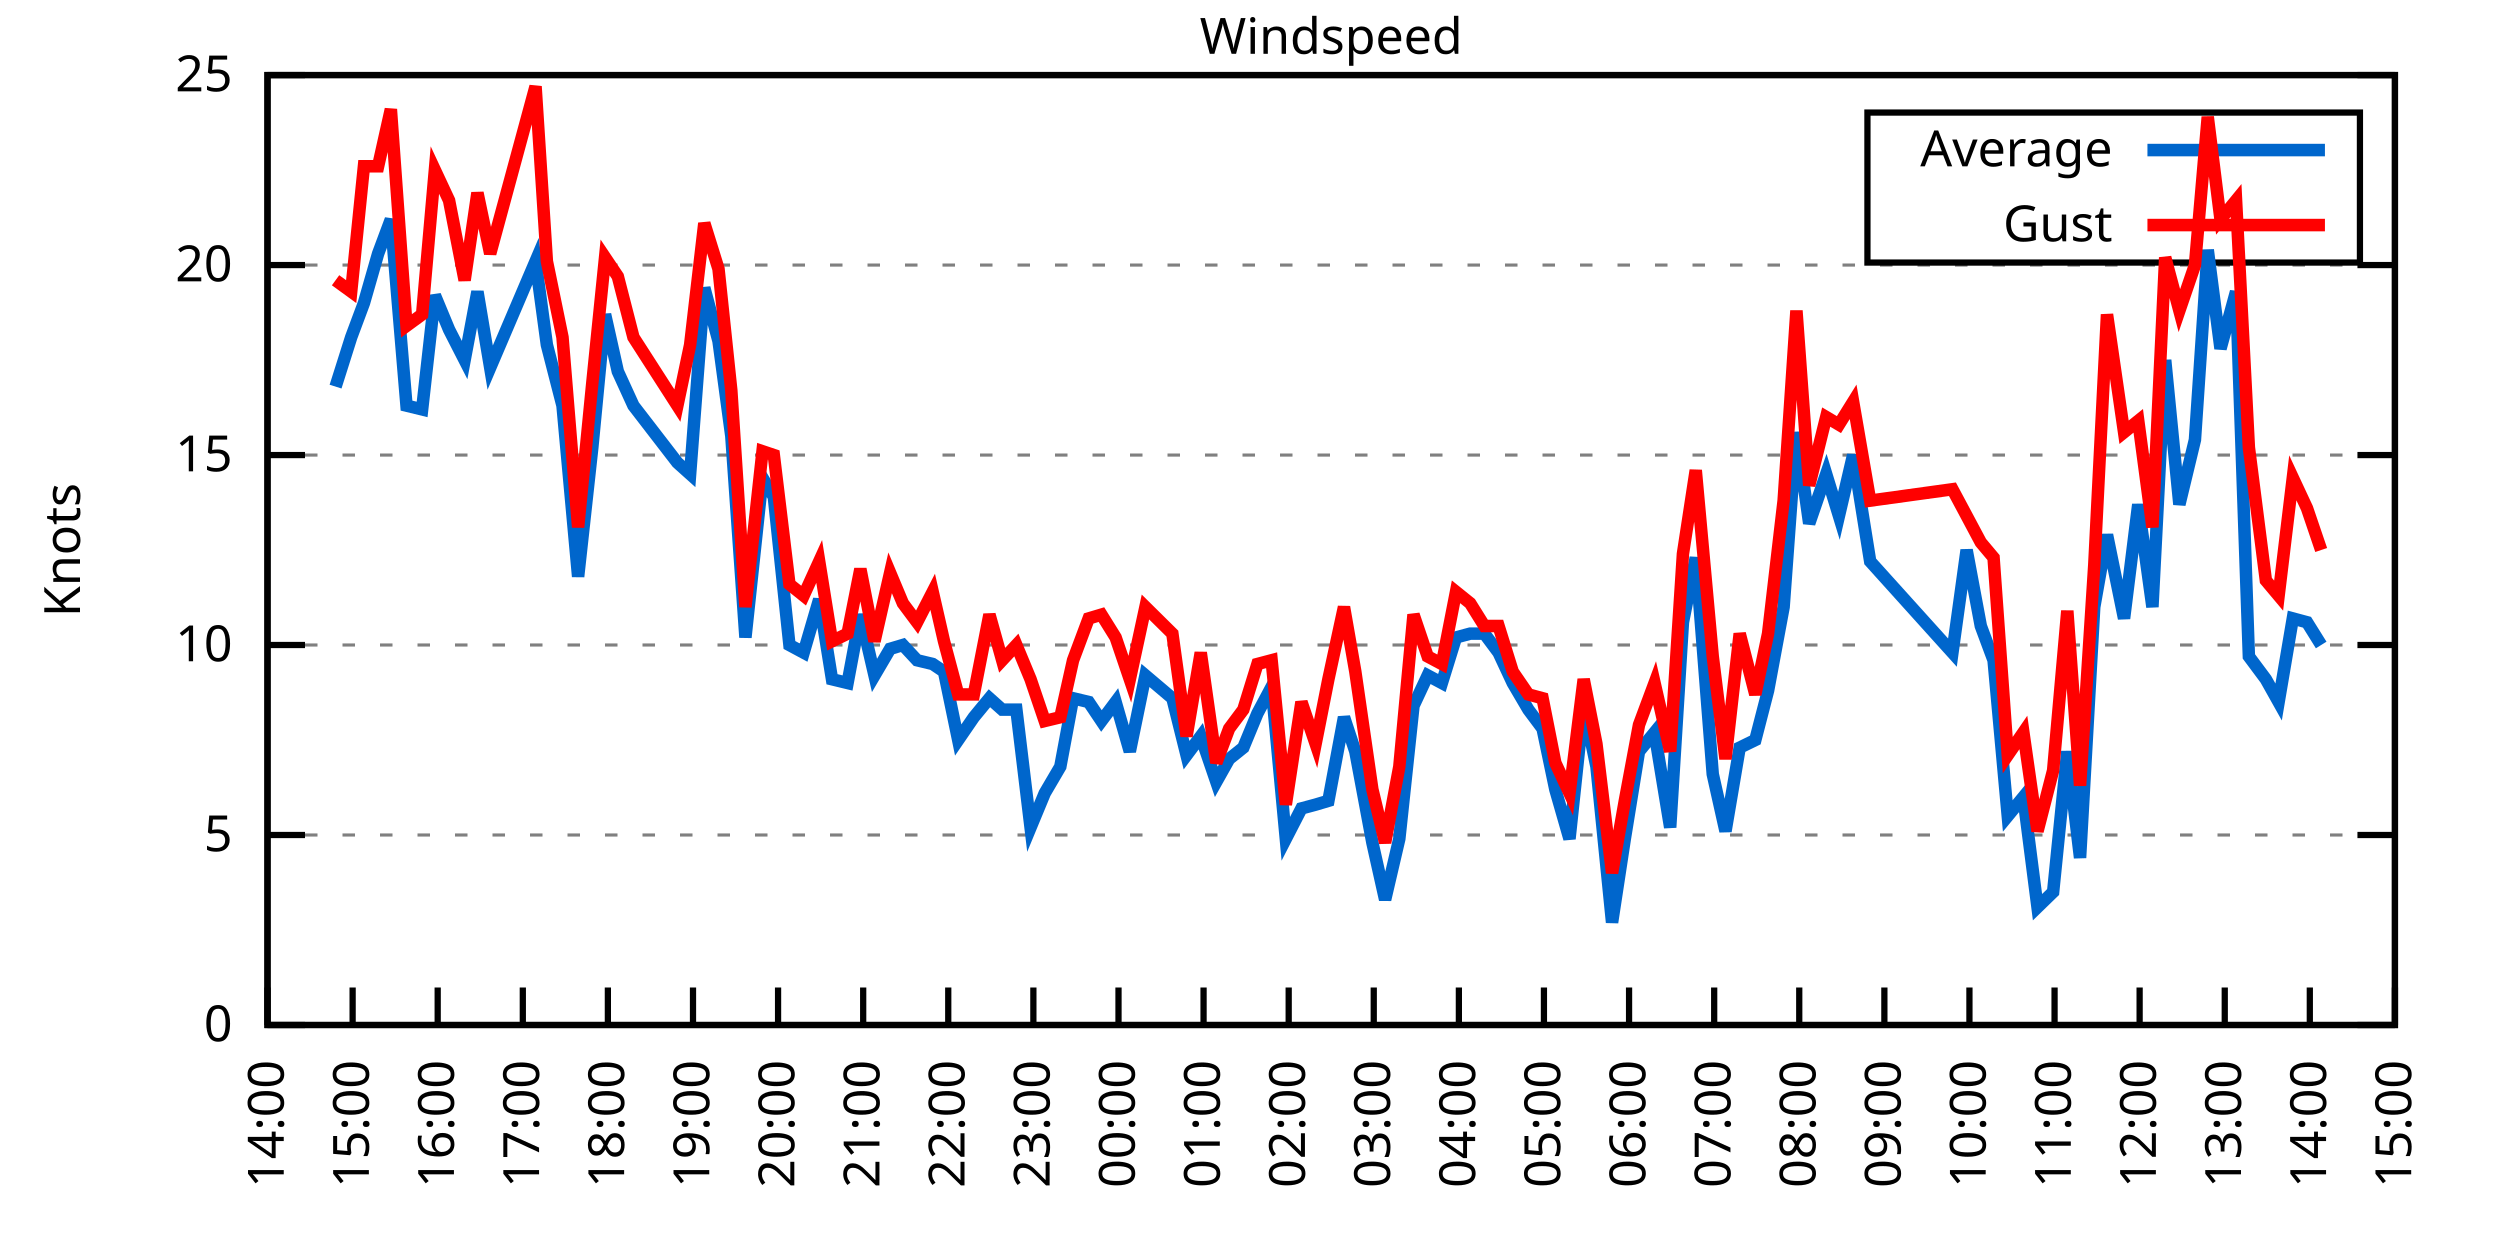
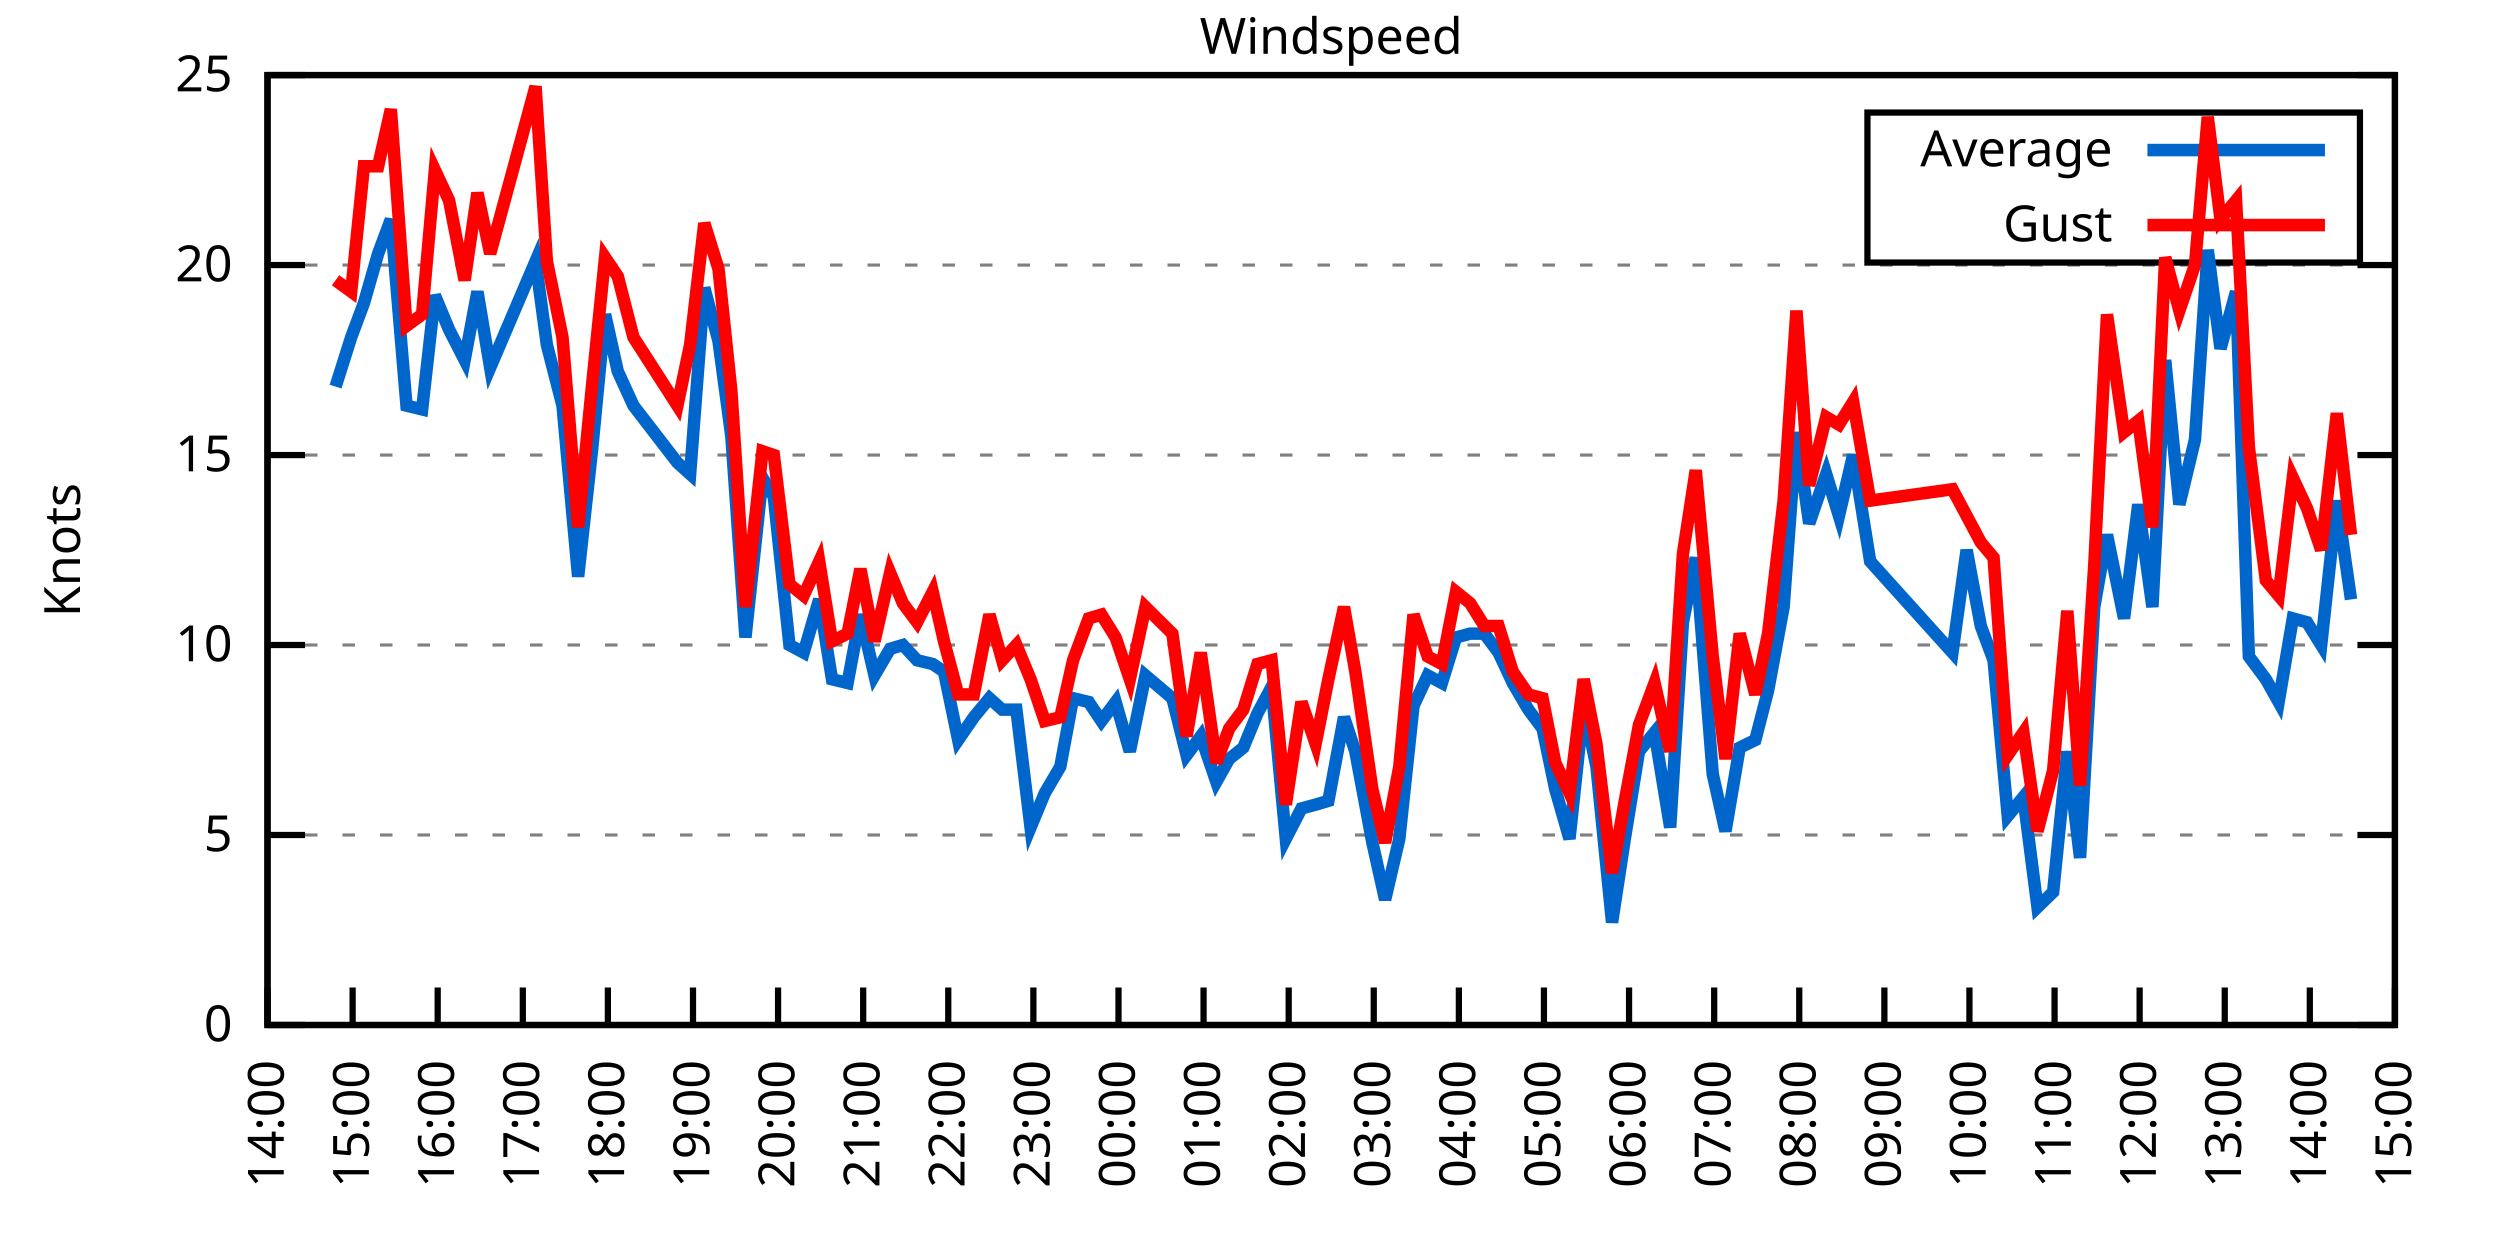
<svg xmlns="http://www.w3.org/2000/svg" xmlns:xlink="http://www.w3.org/1999/xlink" width="400" height="200" viewBox="0 0 400 200">
  <g id="gnuplot_canvas">
    <rect x="0" y="0" width="400" height="200" fill="none" />
    <defs>
      <circle id="gpDot" r="0.5" stroke-width="0.5" stroke="currentColor" />
      <path id="gpPt0" stroke-width="0.333" stroke="currentColor" d="M-1,0 h2 M0,-1 v2" />
      <path id="gpPt1" stroke-width="0.333" stroke="currentColor" d="M-1,-1 L1,1 M1,-1 L-1,1" />
      <path id="gpPt2" stroke-width="0.333" stroke="currentColor" d="M-1,0 L1,0 M0,-1 L0,1 M-1,-1 L1,1 M-1,1 L1,-1" />
      <rect id="gpPt3" stroke-width="0.333" stroke="currentColor" x="-1" y="-1" width="2" height="2" />
      <rect id="gpPt4" stroke-width="0.333" stroke="currentColor" fill="currentColor" x="-1" y="-1" width="2" height="2" />
      <circle id="gpPt5" stroke-width="0.333" stroke="currentColor" cx="0" cy="0" r="1" />
      <use xlink:href="#gpPt5" id="gpPt6" fill="currentColor" stroke="none" />
      <path id="gpPt7" stroke-width="0.333" stroke="currentColor" d="M0,-1.33 L-1.33,0.67 L1.33,0.67 z" />
      <use xlink:href="#gpPt7" id="gpPt8" fill="currentColor" stroke="none" />
      <use xlink:href="#gpPt7" id="gpPt9" stroke="currentColor" transform="rotate(180)" />
      <use xlink:href="#gpPt9" id="gpPt10" fill="currentColor" stroke="none" />
      <use xlink:href="#gpPt3" id="gpPt11" stroke="currentColor" transform="rotate(45)" />
      <use xlink:href="#gpPt11" id="gpPt12" fill="currentColor" stroke="none" />
      <path id="gpPt13" stroke-width="0.333" stroke="currentColor" d="M0,1.330 L1.265,0.411 L0.782,-1.067 L-0.782,-1.076 L-1.265,0.411 z" />
      <use xlink:href="#gpPt13" id="gpPt14" fill="currentColor" stroke="none" />
      <filter id="textbox" filterUnits="objectBoundingBox" x="0" y="0" height="1" width="1">
        <feFlood flood-color="white" flood-opacity="1" result="bgnd" />
        <feComposite in="SourceGraphic" in2="bgnd" operator="atop" />
      </filter>
      <filter id="greybox" filterUnits="objectBoundingBox" x="0" y="0" height="1" width="1">
        <feFlood flood-color="lightgrey" flood-opacity="1" result="grey" />
        <feComposite in="SourceGraphic" in2="grey" operator="atop" />
      </filter>
    </defs>
    <g fill="none" color="white" stroke="currentColor" stroke-width="1.00" stroke-linecap="butt" stroke-linejoin="miter">
</g>
    <g fill="none" color="black" stroke="currentColor" stroke-width="1.00" stroke-linecap="butt" stroke-linejoin="miter">
      <g stroke="none" shape-rendering="crispEdges">
        <polygon fill="rgb(255, 255, 255)" points="42.80,164.00 383.18,164.00 383.18,12.02 42.80,12.02 " />
      </g>
    </g>
    <g fill="none" color="black" stroke="currentColor" stroke-width="1.00" stroke-linecap="butt" stroke-linejoin="miter">
</g>
    <g fill="none" color="black" stroke="black" stroke-width="0.50" stroke-linecap="butt" stroke-linejoin="miter">
</g>
    <g fill="none" color="gray" stroke="currentColor" stroke-width="0.50" stroke-linecap="butt" stroke-linejoin="miter">
      <path stroke="gray" stroke-dasharray="2,4" class="gridline" d="M42.80,164.00 L383.19,164.00  " />
    </g>
    <g fill="none" color="gray" stroke="gray" stroke-width="1.00" stroke-linecap="butt" stroke-linejoin="miter">
</g>
    <g fill="none" color="black" stroke="currentColor" stroke-width="1.00" stroke-linecap="butt" stroke-linejoin="miter">
      <path stroke="black" d="M42.80,164.00 L48.80,164.00 M383.19,164.00 L377.19,164.00  " />
      <g transform="translate(37.20,166.60)" stroke="none" fill="black" font-family="Sans" font-size="8.00" text-anchor="end">
        <text>
          <tspan font-family="Sans"> 0</tspan>
        </text>
      </g>
    </g>
    <g fill="none" color="black" stroke="currentColor" stroke-width="1.00" stroke-linecap="butt" stroke-linejoin="miter">
</g>
    <g fill="none" color="black" stroke="black" stroke-width="0.50" stroke-linecap="butt" stroke-linejoin="miter">
</g>
    <g fill="none" color="gray" stroke="currentColor" stroke-width="0.50" stroke-linecap="butt" stroke-linejoin="miter">
      <path stroke="gray" stroke-dasharray="2,4" class="gridline" d="M42.80,133.60 L383.19,133.60  " />
    </g>
    <g fill="none" color="gray" stroke="gray" stroke-width="1.00" stroke-linecap="butt" stroke-linejoin="miter">
</g>
    <g fill="none" color="black" stroke="currentColor" stroke-width="1.00" stroke-linecap="butt" stroke-linejoin="miter">
      <path stroke="black" d="M42.80,133.60 L48.80,133.60 M383.19,133.60 L377.19,133.60  " />
      <g transform="translate(37.20,136.20)" stroke="none" fill="black" font-family="Sans" font-size="8.00" text-anchor="end">
        <text>
          <tspan font-family="Sans"> 5</tspan>
        </text>
      </g>
    </g>
    <g fill="none" color="black" stroke="currentColor" stroke-width="1.00" stroke-linecap="butt" stroke-linejoin="miter">
</g>
    <g fill="none" color="black" stroke="black" stroke-width="0.50" stroke-linecap="butt" stroke-linejoin="miter">
</g>
    <g fill="none" color="gray" stroke="currentColor" stroke-width="0.50" stroke-linecap="butt" stroke-linejoin="miter">
      <path stroke="gray" stroke-dasharray="2,4" class="gridline" d="M42.80,103.20 L383.19,103.20  " />
    </g>
    <g fill="none" color="gray" stroke="gray" stroke-width="1.00" stroke-linecap="butt" stroke-linejoin="miter">
</g>
    <g fill="none" color="black" stroke="currentColor" stroke-width="1.00" stroke-linecap="butt" stroke-linejoin="miter">
      <path stroke="black" d="M42.80,103.20 L48.80,103.20 M383.19,103.20 L377.19,103.20  " />
      <g transform="translate(37.20,105.80)" stroke="none" fill="black" font-family="Sans" font-size="8.00" text-anchor="end">
        <text>
          <tspan font-family="Sans"> 10</tspan>
        </text>
      </g>
    </g>
    <g fill="none" color="black" stroke="currentColor" stroke-width="1.00" stroke-linecap="butt" stroke-linejoin="miter">
</g>
    <g fill="none" color="black" stroke="black" stroke-width="0.50" stroke-linecap="butt" stroke-linejoin="miter">
</g>
    <g fill="none" color="gray" stroke="currentColor" stroke-width="0.50" stroke-linecap="butt" stroke-linejoin="miter">
      <path stroke="gray" stroke-dasharray="2,4" class="gridline" d="M42.80,72.81 L383.19,72.81  " />
    </g>
    <g fill="none" color="gray" stroke="gray" stroke-width="1.00" stroke-linecap="butt" stroke-linejoin="miter">
</g>
    <g fill="none" color="black" stroke="currentColor" stroke-width="1.00" stroke-linecap="butt" stroke-linejoin="miter">
      <path stroke="black" d="M42.80,72.81 L48.80,72.81 M383.19,72.81 L377.19,72.81  " />
      <g transform="translate(37.20,75.41)" stroke="none" fill="black" font-family="Sans" font-size="8.00" text-anchor="end">
        <text>
          <tspan font-family="Sans"> 15</tspan>
        </text>
      </g>
    </g>
    <g fill="none" color="black" stroke="currentColor" stroke-width="1.00" stroke-linecap="butt" stroke-linejoin="miter">
</g>
    <g fill="none" color="black" stroke="black" stroke-width="0.50" stroke-linecap="butt" stroke-linejoin="miter">
</g>
    <g fill="none" color="gray" stroke="currentColor" stroke-width="0.50" stroke-linecap="butt" stroke-linejoin="miter">
      <path stroke="gray" stroke-dasharray="2,4" class="gridline" d="M42.80,42.41 L383.19,42.41  " />
    </g>
    <g fill="none" color="gray" stroke="gray" stroke-width="1.00" stroke-linecap="butt" stroke-linejoin="miter">
</g>
    <g fill="none" color="black" stroke="currentColor" stroke-width="1.00" stroke-linecap="butt" stroke-linejoin="miter">
      <path stroke="black" d="M42.80,42.41 L48.80,42.41 M383.19,42.41 L377.19,42.41  " />
      <g transform="translate(37.20,45.01)" stroke="none" fill="black" font-family="Sans" font-size="8.00" text-anchor="end">
        <text>
          <tspan font-family="Sans"> 20</tspan>
        </text>
      </g>
    </g>
    <g fill="none" color="black" stroke="currentColor" stroke-width="1.00" stroke-linecap="butt" stroke-linejoin="miter">
</g>
    <g fill="none" color="black" stroke="black" stroke-width="0.50" stroke-linecap="butt" stroke-linejoin="miter">
</g>
    <g fill="none" color="gray" stroke="currentColor" stroke-width="0.50" stroke-linecap="butt" stroke-linejoin="miter">
      <path stroke="gray" stroke-dasharray="2,4" class="gridline" d="M42.80,12.01 L383.19,12.01  " />
    </g>
    <g fill="none" color="gray" stroke="gray" stroke-width="1.00" stroke-linecap="butt" stroke-linejoin="miter">
</g>
    <g fill="none" color="black" stroke="currentColor" stroke-width="1.00" stroke-linecap="butt" stroke-linejoin="miter">
      <path stroke="black" d="M42.80,12.01 L48.80,12.01 M383.19,12.01 L377.19,12.01  " />
      <g transform="translate(37.20,14.61)" stroke="none" fill="black" font-family="Sans" font-size="8.00" text-anchor="end">
        <text>
          <tspan font-family="Sans"> 25</tspan>
        </text>
      </g>
    </g>
    <g fill="none" color="black" stroke="currentColor" stroke-width="1.00" stroke-linecap="butt" stroke-linejoin="miter">
      <path stroke="black" d="M42.80,164.00 L42.80,158.00  " />
      <g transform="translate(45.40,169.60) rotate(270.00)" stroke="none" fill="black" font-family="Sans" font-size="8.00" text-anchor="end">
        <text>
          <tspan font-family="Sans">14:00</tspan>
        </text>
      </g>
    </g>
    <g fill="none" color="black" stroke="currentColor" stroke-width="1.00" stroke-linecap="butt" stroke-linejoin="miter">
      <path stroke="black" d="M56.42,164.00 L56.42,158.00  " />
      <g transform="translate(59.02,169.60) rotate(270.00)" stroke="none" fill="black" font-family="Sans" font-size="8.00" text-anchor="end">
        <text>
          <tspan font-family="Sans">15:00</tspan>
        </text>
      </g>
    </g>
    <g fill="none" color="black" stroke="currentColor" stroke-width="1.00" stroke-linecap="butt" stroke-linejoin="miter">
      <path stroke="black" d="M70.03,164.00 L70.03,158.00  " />
      <g transform="translate(72.63,169.60) rotate(270.00)" stroke="none" fill="black" font-family="Sans" font-size="8.00" text-anchor="end">
        <text>
          <tspan font-family="Sans">16:00</tspan>
        </text>
      </g>
    </g>
    <g fill="none" color="black" stroke="currentColor" stroke-width="1.00" stroke-linecap="butt" stroke-linejoin="miter">
      <path stroke="black" d="M83.65,164.00 L83.65,158.00  " />
      <g transform="translate(86.25,169.60) rotate(270.00)" stroke="none" fill="black" font-family="Sans" font-size="8.00" text-anchor="end">
        <text>
          <tspan font-family="Sans">17:00</tspan>
        </text>
      </g>
    </g>
    <g fill="none" color="black" stroke="currentColor" stroke-width="1.00" stroke-linecap="butt" stroke-linejoin="miter">
      <path stroke="black" d="M97.26,164.00 L97.26,158.00  " />
      <g transform="translate(99.86,169.60) rotate(270.00)" stroke="none" fill="black" font-family="Sans" font-size="8.00" text-anchor="end">
        <text>
          <tspan font-family="Sans">18:00</tspan>
        </text>
      </g>
    </g>
    <g fill="none" color="black" stroke="currentColor" stroke-width="1.00" stroke-linecap="butt" stroke-linejoin="miter">
      <path stroke="black" d="M110.88,164.00 L110.88,158.00  " />
      <g transform="translate(113.48,169.60) rotate(270.00)" stroke="none" fill="black" font-family="Sans" font-size="8.00" text-anchor="end">
        <text>
          <tspan font-family="Sans">19:00</tspan>
        </text>
      </g>
    </g>
    <g fill="none" color="black" stroke="currentColor" stroke-width="1.00" stroke-linecap="butt" stroke-linejoin="miter">
      <path stroke="black" d="M124.49,164.00 L124.49,158.00  " />
      <g transform="translate(127.09,169.60) rotate(270.00)" stroke="none" fill="black" font-family="Sans" font-size="8.00" text-anchor="end">
        <text>
          <tspan font-family="Sans">20:00</tspan>
        </text>
      </g>
    </g>
    <g fill="none" color="black" stroke="currentColor" stroke-width="1.00" stroke-linecap="butt" stroke-linejoin="miter">
      <path stroke="black" d="M138.11,164.00 L138.11,158.00  " />
      <g transform="translate(140.71,169.60) rotate(270.00)" stroke="none" fill="black" font-family="Sans" font-size="8.00" text-anchor="end">
        <text>
          <tspan font-family="Sans">21:00</tspan>
        </text>
      </g>
    </g>
    <g fill="none" color="black" stroke="currentColor" stroke-width="1.00" stroke-linecap="butt" stroke-linejoin="miter">
      <path stroke="black" d="M151.72,164.00 L151.72,158.00  " />
      <g transform="translate(154.32,169.60) rotate(270.00)" stroke="none" fill="black" font-family="Sans" font-size="8.00" text-anchor="end">
        <text>
          <tspan font-family="Sans">22:00</tspan>
        </text>
      </g>
    </g>
    <g fill="none" color="black" stroke="currentColor" stroke-width="1.00" stroke-linecap="butt" stroke-linejoin="miter">
      <path stroke="black" d="M165.34,164.00 L165.34,158.00  " />
      <g transform="translate(167.94,169.60) rotate(270.00)" stroke="none" fill="black" font-family="Sans" font-size="8.00" text-anchor="end">
        <text>
          <tspan font-family="Sans">23:00</tspan>
        </text>
      </g>
    </g>
    <g fill="none" color="black" stroke="currentColor" stroke-width="1.00" stroke-linecap="butt" stroke-linejoin="miter">
      <path stroke="black" d="M178.96,164.00 L178.96,158.00  " />
      <g transform="translate(181.56,169.60) rotate(270.00)" stroke="none" fill="black" font-family="Sans" font-size="8.00" text-anchor="end">
        <text>
          <tspan font-family="Sans">00:00</tspan>
        </text>
      </g>
    </g>
    <g fill="none" color="black" stroke="currentColor" stroke-width="1.00" stroke-linecap="butt" stroke-linejoin="miter">
      <path stroke="black" d="M192.57,164.00 L192.57,158.00  " />
      <g transform="translate(195.17,169.60) rotate(270.00)" stroke="none" fill="black" font-family="Sans" font-size="8.00" text-anchor="end">
        <text>
          <tspan font-family="Sans">01:00</tspan>
        </text>
      </g>
    </g>
    <g fill="none" color="black" stroke="currentColor" stroke-width="1.00" stroke-linecap="butt" stroke-linejoin="miter">
      <path stroke="black" d="M206.19,164.00 L206.19,158.00  " />
      <g transform="translate(208.79,169.60) rotate(270.00)" stroke="none" fill="black" font-family="Sans" font-size="8.00" text-anchor="end">
        <text>
          <tspan font-family="Sans">02:00</tspan>
        </text>
      </g>
    </g>
    <g fill="none" color="black" stroke="currentColor" stroke-width="1.00" stroke-linecap="butt" stroke-linejoin="miter">
      <path stroke="black" d="M219.80,164.00 L219.80,158.00  " />
      <g transform="translate(222.40,169.60) rotate(270.00)" stroke="none" fill="black" font-family="Sans" font-size="8.00" text-anchor="end">
        <text>
          <tspan font-family="Sans">03:00</tspan>
        </text>
      </g>
    </g>
    <g fill="none" color="black" stroke="currentColor" stroke-width="1.00" stroke-linecap="butt" stroke-linejoin="miter">
      <path stroke="black" d="M233.42,164.00 L233.42,158.00  " />
      <g transform="translate(236.02,169.60) rotate(270.00)" stroke="none" fill="black" font-family="Sans" font-size="8.00" text-anchor="end">
        <text>
          <tspan font-family="Sans">04:00</tspan>
        </text>
      </g>
    </g>
    <g fill="none" color="black" stroke="currentColor" stroke-width="1.00" stroke-linecap="butt" stroke-linejoin="miter">
      <path stroke="black" d="M247.03,164.00 L247.03,158.00  " />
      <g transform="translate(249.63,169.60) rotate(270.00)" stroke="none" fill="black" font-family="Sans" font-size="8.00" text-anchor="end">
        <text>
          <tspan font-family="Sans">05:00</tspan>
        </text>
      </g>
    </g>
    <g fill="none" color="black" stroke="currentColor" stroke-width="1.00" stroke-linecap="butt" stroke-linejoin="miter">
      <path stroke="black" d="M260.65,164.00 L260.65,158.00  " />
      <g transform="translate(263.25,169.60) rotate(270.00)" stroke="none" fill="black" font-family="Sans" font-size="8.00" text-anchor="end">
        <text>
          <tspan font-family="Sans">06:00</tspan>
        </text>
      </g>
    </g>
    <g fill="none" color="black" stroke="currentColor" stroke-width="1.00" stroke-linecap="butt" stroke-linejoin="miter">
      <path stroke="black" d="M274.27,164.00 L274.27,158.00  " />
      <g transform="translate(276.87,169.60) rotate(270.00)" stroke="none" fill="black" font-family="Sans" font-size="8.00" text-anchor="end">
        <text>
          <tspan font-family="Sans">07:00</tspan>
        </text>
      </g>
    </g>
    <g fill="none" color="black" stroke="currentColor" stroke-width="1.00" stroke-linecap="butt" stroke-linejoin="miter">
      <path stroke="black" d="M287.88,164.00 L287.88,158.00  " />
      <g transform="translate(290.48,169.60) rotate(270.00)" stroke="none" fill="black" font-family="Sans" font-size="8.00" text-anchor="end">
        <text>
          <tspan font-family="Sans">08:00</tspan>
        </text>
      </g>
    </g>
    <g fill="none" color="black" stroke="currentColor" stroke-width="1.00" stroke-linecap="butt" stroke-linejoin="miter">
      <path stroke="black" d="M301.50,164.00 L301.50,158.00  " />
      <g transform="translate(304.10,169.60) rotate(270.00)" stroke="none" fill="black" font-family="Sans" font-size="8.00" text-anchor="end">
        <text>
          <tspan font-family="Sans">09:00</tspan>
        </text>
      </g>
    </g>
    <g fill="none" color="black" stroke="currentColor" stroke-width="1.00" stroke-linecap="butt" stroke-linejoin="miter">
      <path stroke="black" d="M315.11,164.00 L315.11,158.00  " />
      <g transform="translate(317.71,169.60) rotate(270.00)" stroke="none" fill="black" font-family="Sans" font-size="8.00" text-anchor="end">
        <text>
          <tspan font-family="Sans">10:00</tspan>
        </text>
      </g>
    </g>
    <g fill="none" color="black" stroke="currentColor" stroke-width="1.00" stroke-linecap="butt" stroke-linejoin="miter">
      <path stroke="black" d="M328.73,164.00 L328.73,158.00  " />
      <g transform="translate(331.33,169.60) rotate(270.00)" stroke="none" fill="black" font-family="Sans" font-size="8.00" text-anchor="end">
        <text>
          <tspan font-family="Sans">11:00</tspan>
        </text>
      </g>
    </g>
    <g fill="none" color="black" stroke="currentColor" stroke-width="1.00" stroke-linecap="butt" stroke-linejoin="miter">
      <path stroke="black" d="M342.34,164.00 L342.34,158.00  " />
      <g transform="translate(344.94,169.60) rotate(270.00)" stroke="none" fill="black" font-family="Sans" font-size="8.00" text-anchor="end">
        <text>
          <tspan font-family="Sans">12:00</tspan>
        </text>
      </g>
    </g>
    <g fill="none" color="black" stroke="currentColor" stroke-width="1.00" stroke-linecap="butt" stroke-linejoin="miter">
      <path stroke="black" d="M355.96,164.00 L355.96,158.00  " />
      <g transform="translate(358.56,169.60) rotate(270.00)" stroke="none" fill="black" font-family="Sans" font-size="8.00" text-anchor="end">
        <text>
          <tspan font-family="Sans">13:00</tspan>
        </text>
      </g>
    </g>
    <g fill="none" color="black" stroke="currentColor" stroke-width="1.00" stroke-linecap="butt" stroke-linejoin="miter">
      <path stroke="black" d="M369.57,164.00 L369.57,158.00  " />
      <g transform="translate(372.17,169.60) rotate(270.00)" stroke="none" fill="black" font-family="Sans" font-size="8.00" text-anchor="end">
        <text>
          <tspan font-family="Sans">14:00</tspan>
        </text>
      </g>
    </g>
    <g fill="none" color="black" stroke="currentColor" stroke-width="1.00" stroke-linecap="butt" stroke-linejoin="miter">
      <path stroke="black" d="M383.19,164.00 L383.19,158.00  " />
      <g transform="translate(385.79,169.60) rotate(270.00)" stroke="none" fill="black" font-family="Sans" font-size="8.00" text-anchor="end">
        <text>
          <tspan font-family="Sans">15:00</tspan>
        </text>
      </g>
    </g>
    <g fill="none" color="black" stroke="currentColor" stroke-width="1.00" stroke-linecap="butt" stroke-linejoin="miter">
</g>
    <g fill="none" color="black" stroke="currentColor" stroke-width="1.00" stroke-linecap="butt" stroke-linejoin="miter">
      <path stroke="black" d="M42.80,12.01 L42.80,164.00 L383.19,164.00 L383.19,12.01 L42.80,12.01 Z  " />
    </g>
    <g fill="none" color="black" stroke="currentColor" stroke-width="1.00" stroke-linecap="butt" stroke-linejoin="miter">
</g>
    <g fill="none" color="black" stroke="currentColor" stroke-width="1.00" stroke-linecap="butt" stroke-linejoin="miter">
      <path stroke="black" d="M298.79,42.01 L298.79,18.01 L377.59,18.01 L377.59,42.01 L298.79,42.01 Z  " />
    </g>
    <g id="Windspeed_plot_1">
      <g fill="none" color="white" stroke="black" stroke-width="2.00" stroke-linecap="butt" stroke-linejoin="miter">
</g>
      <g fill="none" color="black" stroke="currentColor" stroke-width="2.00" stroke-linecap="butt" stroke-linejoin="miter">
        <g transform="translate(337.99,26.61)" stroke="none" fill="black" font-family="Sans" font-size="8.00" text-anchor="end">
          <text>
            <tspan font-family="Sans">Average</tspan>
          </text>
        </g>
      </g>
      <g fill="none" color="black" stroke="currentColor" stroke-width="2.00" stroke-linecap="butt" stroke-linejoin="miter">
-         <path stroke="rgb(  0, 102, 204)" d="M343.59,24.01 L371.99,24.01 M53.69,61.86 L56.19,53.96 L58.23,48.49 L60.50,40.58 L62.54,35.11 L65.04,64.90   L67.54,65.51 L69.58,47.27 L71.85,52.74 L74.34,57.61 L76.39,46.66 L78.43,58.82 L85.69,41.80 L87.50,55.18   L90.00,64.90 L92.50,92.26 L94.77,71.59 L96.81,50.31 L98.85,59.43 L101.35,64.90 L108.38,74.02 L110.42,75.85   L112.69,46.06 L114.96,54.57 L117.01,69.77 L119.27,101.99 L122.00,76.45 L123.81,79.49 L126.31,103.20 L128.58,104.42   L131.07,95.91 L133.12,108.68 L135.61,109.28 L137.66,98.34 L139.92,108.07 L142.42,103.81 L144.46,103.20 L146.73,105.64   L149.23,106.24 L151.04,107.46 L153.31,118.40 L155.81,114.76 L158.31,111.72 L160.35,113.54 L162.62,113.54 L164.89,132.39   L167.16,126.91 L169.65,122.66 L171.69,111.72 L174.19,112.32 L176.23,115.36 L178.50,112.32 L180.77,120.23 L183.27,108.07   L187.58,111.72 L189.85,120.83 L192.12,117.80 L194.61,125.09 L196.66,121.44 L198.93,119.62 L201.19,114.15 L203.46,109.89   L205.73,134.21 L208.23,129.35 L210.50,128.74 L212.54,128.13 L215.04,114.76 L216.85,120.23 L219.58,134.82 L221.62,143.94   L223.89,134.21 L226.16,112.93 L228.43,108.07 L230.70,109.28 L232.96,101.99 L235.23,101.38 L237.50,101.38 L239.77,104.42   L242.04,109.28 L244.54,113.54 L246.81,116.58 L248.85,126.31 L251.12,134.21 L253.39,112.93 L255.43,122.66 L257.93,147.59   L259.97,134.21 L262.24,120.23 L264.73,117.19 L267.23,132.39 L269.27,99.56 L271.32,89.22 L274.04,123.87 L276.08,132.99   L278.35,119.62 L280.85,118.40 L282.89,110.50 L285.38,97.12 L287.43,69.16 L289.47,83.75 L292.19,75.85 L294.23,82.53   L296.50,72.81 L299.23,89.83 L312.39,104.42 L314.66,88.00 L316.93,100.16 L318.97,105.64 L321.24,130.56 L323.74,127.52   L326.00,145.15 L328.50,142.72 L330.77,120.23 L332.81,137.25 L335.08,97.12 L337.12,85.57 L339.85,98.95 L342.12,80.71   L344.39,97.12 L346.43,57.61 L348.70,80.71 L351.19,70.37 L353.24,39.98 L355.28,55.78 L357.77,46.66 L359.82,105.03   L362.54,108.68 L364.58,112.32 L366.85,98.95 L369.12,99.56 L371.39,103.20  " />
+         <path stroke="rgb(  0, 102, 204)" d="M343.59,24.01 L371.99,24.01 M53.69,61.86 L56.19,53.96 L58.23,48.49 L60.50,40.58 L62.54,35.11 L65.04,64.90   L67.54,65.51 L69.58,47.27 L71.85,52.74 L74.34,57.61 L76.39,46.66 L78.43,58.82 L85.69,41.80 L87.50,55.18   L90.00,64.90 L92.50,92.26 L94.77,71.59 L96.81,50.31 L98.85,59.43 L101.35,64.90 L108.38,74.02 L110.42,75.85   L112.69,46.06 L114.96,54.57 L117.01,69.77 L119.27,101.99 L122.00,76.45 L123.81,79.49 L126.31,103.20 L128.58,104.42   L131.07,95.91 L133.12,108.68 L135.61,109.28 L137.66,98.34 L139.92,108.07 L142.42,103.81 L144.46,103.20 L146.73,105.64   L149.23,106.24 L151.04,107.46 L153.31,118.40 L155.81,114.76 L158.31,111.72 L160.35,113.54 L162.62,113.54 L164.89,132.39   L167.16,126.91 L169.65,122.66 L171.69,111.72 L174.19,112.32 L176.23,115.36 L178.50,112.32 L180.77,120.23 L183.27,108.07   L187.58,111.72 L189.85,120.83 L192.12,117.80 L194.61,125.09 L196.66,121.44 L198.93,119.62 L201.19,114.15 L203.46,109.89   L205.73,134.21 L208.23,129.35 L210.50,128.74 L212.54,128.13 L215.04,114.76 L216.85,120.23 L219.58,134.82 L221.62,143.94   L223.89,134.21 L226.16,112.93 L228.43,108.07 L230.70,109.28 L232.96,101.99 L235.23,101.38 L237.50,101.38 L239.77,104.42   L242.04,109.28 L244.54,113.54 L246.81,116.58 L248.85,126.31 L251.12,134.21 L253.39,112.93 L255.43,122.66 L257.93,147.59   L259.97,134.21 L262.24,120.23 L264.73,117.19 L267.23,132.39 L269.27,99.56 L271.32,89.22 L274.04,123.87 L276.08,132.99   L278.35,119.62 L280.85,118.40 L282.89,110.50 L285.38,97.12 L287.43,69.16 L289.47,83.75 L292.19,75.85 L294.23,82.53   L296.50,72.81 L299.23,89.83 L312.39,104.42 L314.66,88.00 L316.93,100.16 L318.97,105.64 L321.24,130.56 L323.74,127.52   L326.00,145.15 L328.50,142.72 L330.77,120.23 L332.81,137.25 L335.08,97.12 L337.12,85.57 L339.85,98.95 L342.12,80.71   L344.39,97.12 L346.43,57.61 L348.70,80.71 L351.19,70.37 L353.24,39.98 L355.28,55.78 L357.77,46.66 L359.82,105.03   L362.54,108.68 L364.58,112.32 L366.85,98.95 L369.12,99.56 L371.39,103.20 L373.89,80.10 L376.16,95.91  " />
      </g>
    </g>
    <g id="Windspeed_plot_2">
      <g fill="none" color="black" stroke="currentColor" stroke-width="2.00" stroke-linecap="butt" stroke-linejoin="miter">
        <g transform="translate(337.99,38.61)" stroke="none" fill="black" font-family="Sans" font-size="8.00" text-anchor="end">
          <text>
            <tspan font-family="Sans">Gust</tspan>
          </text>
        </g>
      </g>
      <g fill="none" color="black" stroke="currentColor" stroke-width="2.00" stroke-linecap="butt" stroke-linejoin="miter">
-         <path stroke="rgb(255,   0,   0)" d="M343.59,36.01 L371.99,36.01 M53.69,44.84 L56.19,46.66 L58.23,26.60 L60.50,26.60 L62.54,17.48 L65.04,52.14   L67.54,50.31 L69.58,27.21 L71.85,32.07 L74.34,44.84 L76.39,30.86 L78.43,40.58 L85.69,13.83 L87.50,41.80   L90.00,53.96 L92.50,84.36 L94.77,61.25 L96.81,41.19 L98.85,44.23 L101.35,53.96 L108.38,64.90 L110.42,55.18   L112.69,35.72 L114.96,43.02 L117.01,62.47 L119.27,97.12 L122.00,72.20 L123.81,72.81 L126.31,93.48 L128.58,95.30   L131.07,89.83 L133.12,102.60 L135.61,101.38 L137.66,91.04 L139.92,102.60 L142.42,91.65 L144.46,96.52 L146.73,99.56   L149.23,94.69 L151.04,102.60 L153.31,111.11 L155.81,111.11 L158.31,98.34 L160.35,105.64 L162.62,103.20 L164.89,108.68   L167.16,115.36 L169.65,114.76 L171.69,105.64 L174.19,98.95 L176.23,98.34 L178.50,101.99 L180.77,108.68 L183.27,97.12   L187.58,101.38 L189.85,117.80 L192.12,104.42 L194.61,122.05 L196.66,116.58 L198.93,113.54 L201.19,106.24 L203.46,105.64   L205.73,128.74 L208.23,112.32 L210.50,119.01 L212.54,108.68 L215.04,97.12 L216.85,107.46 L219.58,126.31 L221.62,134.82   L223.89,122.66 L226.16,98.34 L228.43,105.03 L230.70,106.24 L232.96,94.69 L235.23,96.52 L237.50,100.16 L239.77,100.16   L242.04,107.46 L244.54,111.11 L246.81,111.72 L248.85,122.05 L251.12,126.91 L253.39,108.68 L255.43,119.01 L257.93,139.68   L259.97,128.13 L262.24,115.97 L264.73,109.28 L267.23,120.23 L269.27,88.61 L271.32,75.24 L274.04,105.03 L276.08,121.44   L278.35,101.38 L280.85,111.11 L282.89,101.38 L285.38,80.10 L287.43,49.70 L289.47,77.67 L292.19,66.73 L294.23,67.94   L296.50,64.29 L299.23,80.10 L312.39,78.28 L314.66,82.53 L316.93,86.79 L318.97,89.22 L321.24,120.83 L323.74,117.19   L326.00,132.99 L328.50,123.27 L330.77,97.73 L332.81,125.70 L335.08,90.44 L337.12,50.31 L339.85,69.16 L342.12,67.33   L344.39,84.36 L346.43,41.19 L348.70,49.70 L351.19,42.41 L353.24,18.70 L355.28,35.11 L357.77,32.07 L359.82,71.59   L362.54,92.87 L364.58,95.30 L366.85,76.45 L369.12,81.32 L371.39,88.00  " />
+         <path stroke="rgb(255,   0,   0)" d="M343.59,36.01 L371.99,36.01 M53.69,44.84 L56.19,46.66 L58.23,26.60 L60.50,26.60 L62.54,17.48 L65.04,52.14   L67.54,50.31 L69.58,27.21 L71.85,32.07 L74.34,44.84 L76.39,30.86 L78.43,40.58 L85.69,13.83 L87.50,41.80   L90.00,53.96 L92.50,84.36 L94.77,61.25 L96.81,41.19 L98.85,44.23 L101.35,53.96 L108.38,64.90 L110.42,55.18   L112.69,35.72 L114.96,43.02 L117.01,62.47 L119.27,97.12 L122.00,72.20 L123.81,72.81 L126.31,93.48 L128.58,95.30   L131.07,89.83 L133.12,102.60 L135.61,101.38 L137.66,91.04 L139.92,102.60 L142.42,91.65 L144.46,96.52 L146.73,99.56   L149.23,94.69 L151.04,102.60 L153.31,111.11 L155.81,111.11 L158.31,98.34 L160.35,105.64 L162.62,103.20 L164.89,108.68   L167.16,115.36 L169.65,114.76 L171.69,105.64 L174.19,98.95 L176.23,98.34 L178.50,101.99 L180.77,108.68 L183.27,97.12   L187.58,101.38 L189.85,117.80 L192.12,104.42 L194.61,122.05 L196.66,116.58 L198.93,113.54 L201.19,106.24 L203.46,105.64   L205.73,128.74 L208.23,112.32 L210.50,119.01 L212.54,108.68 L215.04,97.12 L216.85,107.46 L219.58,126.31 L221.62,134.82   L223.89,122.66 L226.16,98.34 L228.43,105.03 L230.70,106.24 L232.96,94.69 L235.23,96.52 L237.50,100.16 L239.77,100.16   L242.04,107.46 L244.54,111.11 L246.81,111.72 L248.85,122.05 L251.12,126.91 L253.39,108.68 L255.43,119.01 L257.93,139.68   L259.97,128.13 L262.24,115.97 L264.73,109.28 L267.23,120.23 L269.27,88.61 L271.32,75.24 L274.04,105.03 L276.08,121.44   L278.35,101.38 L280.85,111.11 L282.89,101.38 L285.38,80.10 L287.43,49.70 L289.47,77.67 L292.19,66.73 L294.23,67.94   L296.50,64.29 L299.23,80.10 L312.39,78.28 L314.66,82.53 L316.93,86.79 L318.97,89.22 L321.24,120.83 L323.74,117.19   L326.00,132.99 L328.50,123.27 L330.77,97.73 L332.81,125.70 L335.08,90.44 L337.12,50.31 L339.85,69.16 L342.12,67.33   L344.39,84.36 L346.43,41.19 L348.70,49.70 L351.19,42.41 L353.24,18.70 L355.28,35.11 L357.77,32.07 L359.82,71.59   L362.54,92.87 L364.58,95.30 L366.85,76.45 L369.12,81.32 L371.39,88.00 L373.89,66.12 L376.16,85.57  " />
      </g>
    </g>
    <g fill="none" color="black" stroke="currentColor" stroke-width="2.00" stroke-linecap="butt" stroke-linejoin="miter">
</g>
    <g fill="none" color="black" stroke="black" stroke-width="1.00" stroke-linecap="butt" stroke-linejoin="miter">
</g>
    <g fill="none" color="black" stroke="currentColor" stroke-width="1.00" stroke-linecap="butt" stroke-linejoin="miter">
      <path stroke="black" d="M42.80,12.01 L42.80,164.00 L383.19,164.00 L383.19,12.01 L42.80,12.01 Z  " />
      <g transform="translate(12.80,88.01) rotate(270.00)" stroke="none" fill="black" font-family="Sans" font-size="8.00" text-anchor="middle">
        <text>
          <tspan font-family="Sans">Knots</tspan>
        </text>
      </g>
    </g>
    <g fill="none" color="black" stroke="currentColor" stroke-width="1.00" stroke-linecap="butt" stroke-linejoin="miter">
</g>
    <g fill="none" color="black" stroke="currentColor" stroke-width="1.00" stroke-linecap="butt" stroke-linejoin="miter">
      <g transform="translate(212.99,8.61)" stroke="none" fill="black" font-family="Sans" font-size="8.00" text-anchor="middle">
        <text>
          <tspan font-family="Sans">Windspeed</tspan>
        </text>
      </g>
    </g>
    <g fill="none" color="black" stroke="currentColor" stroke-width="1.00" stroke-linecap="butt" stroke-linejoin="miter">
</g>
  </g>
</svg>
